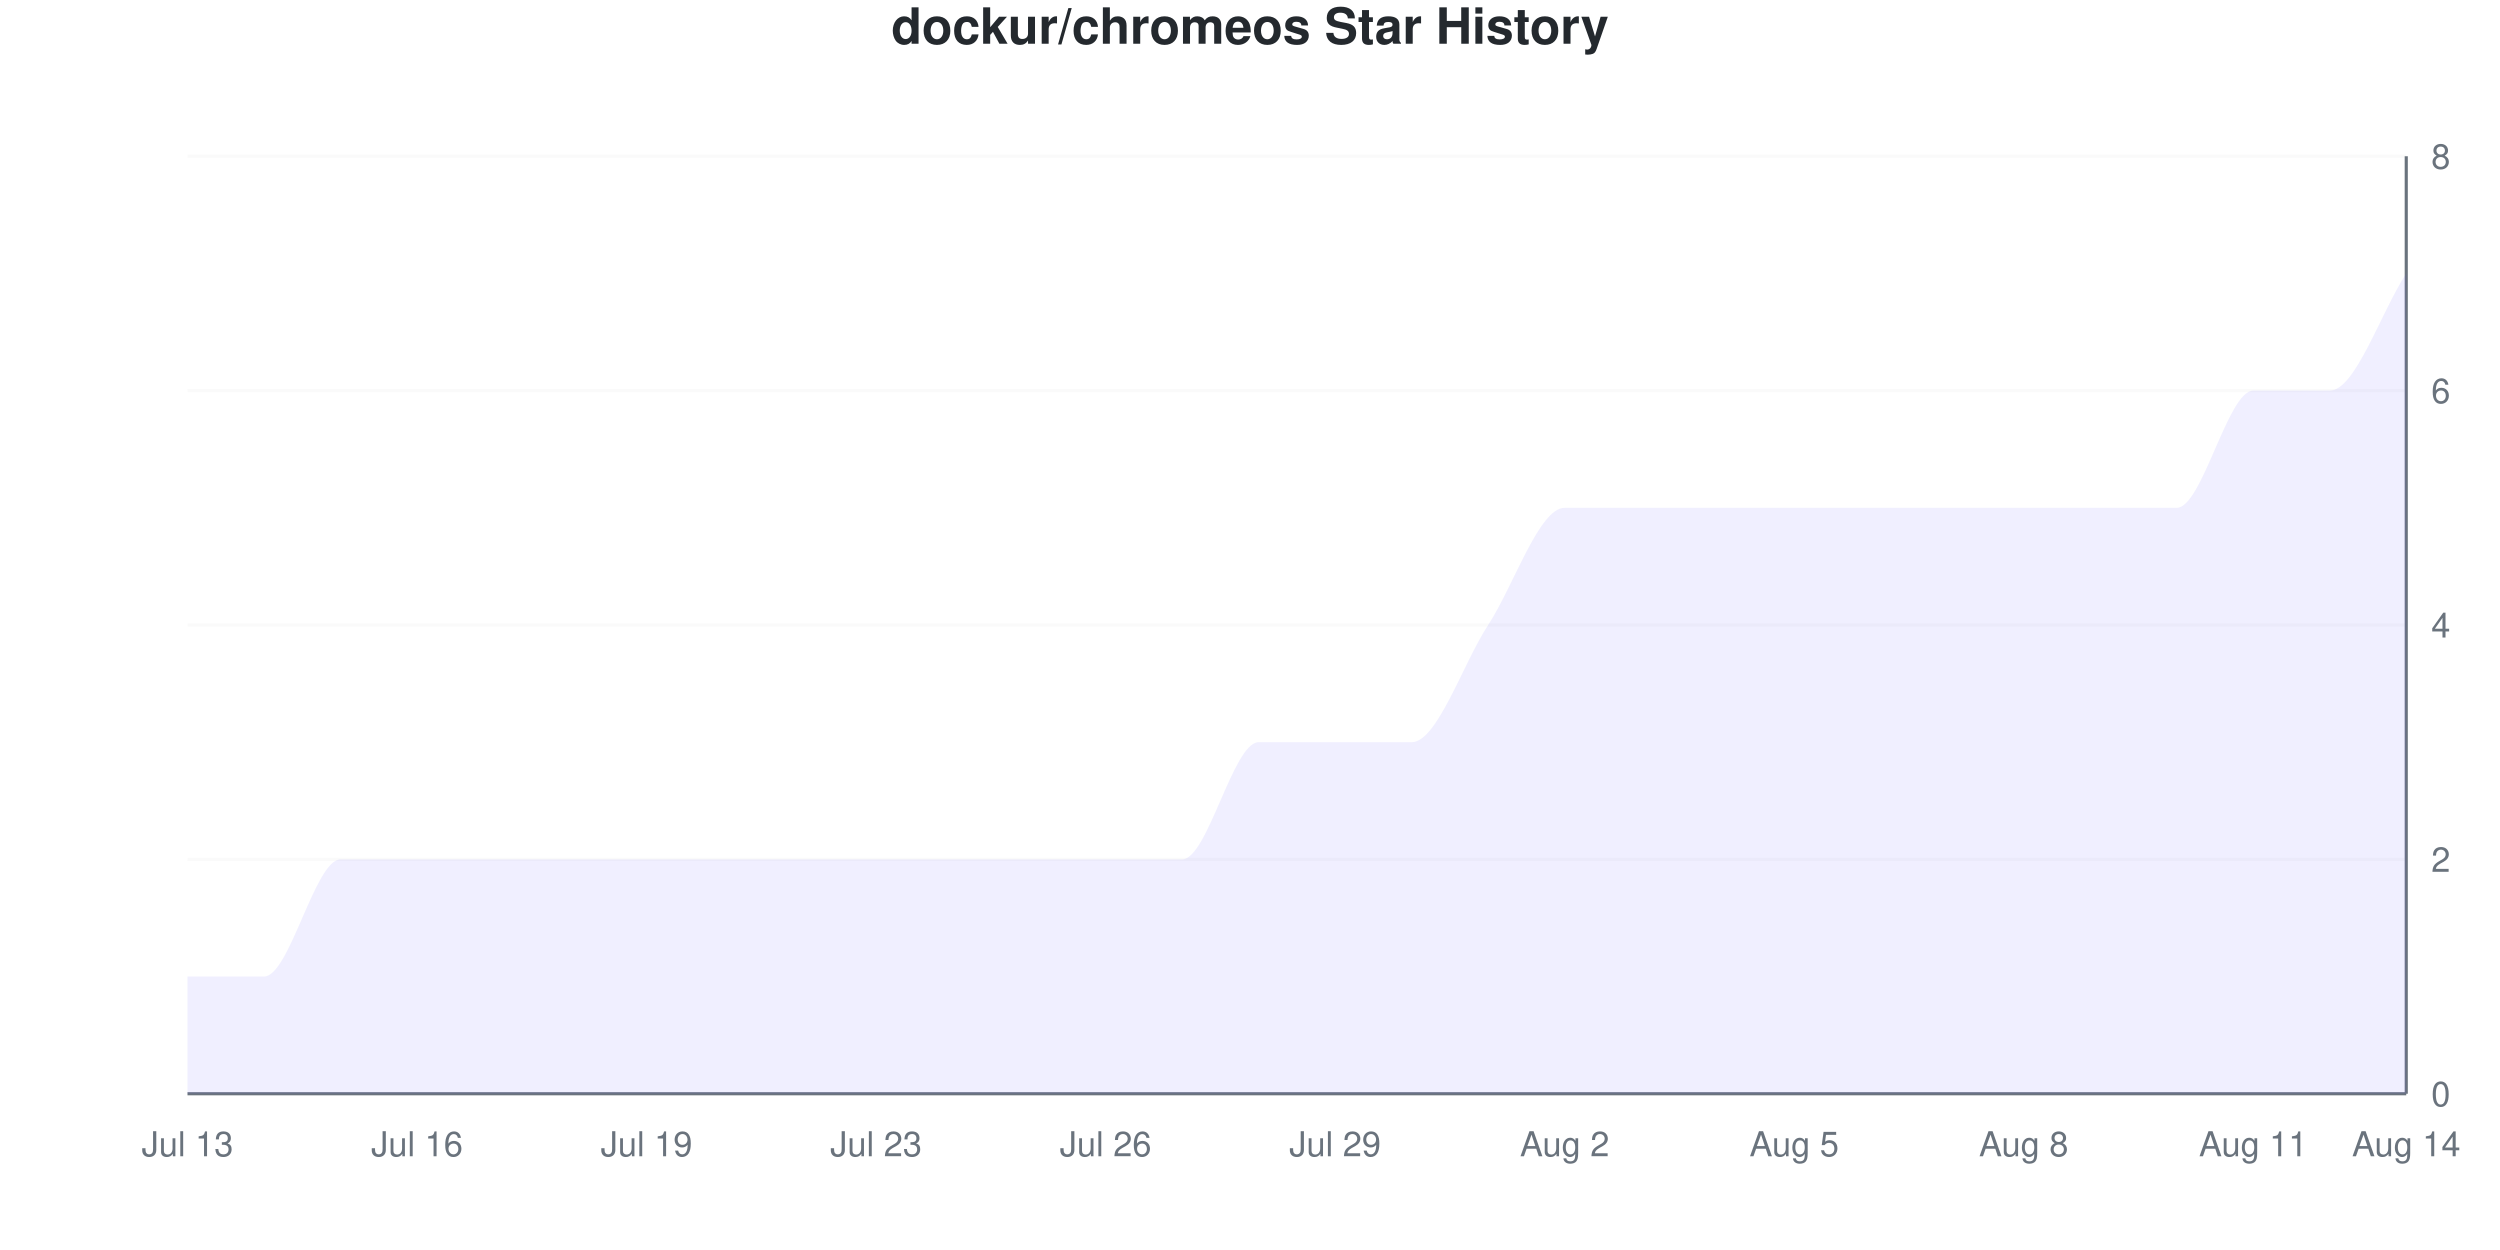
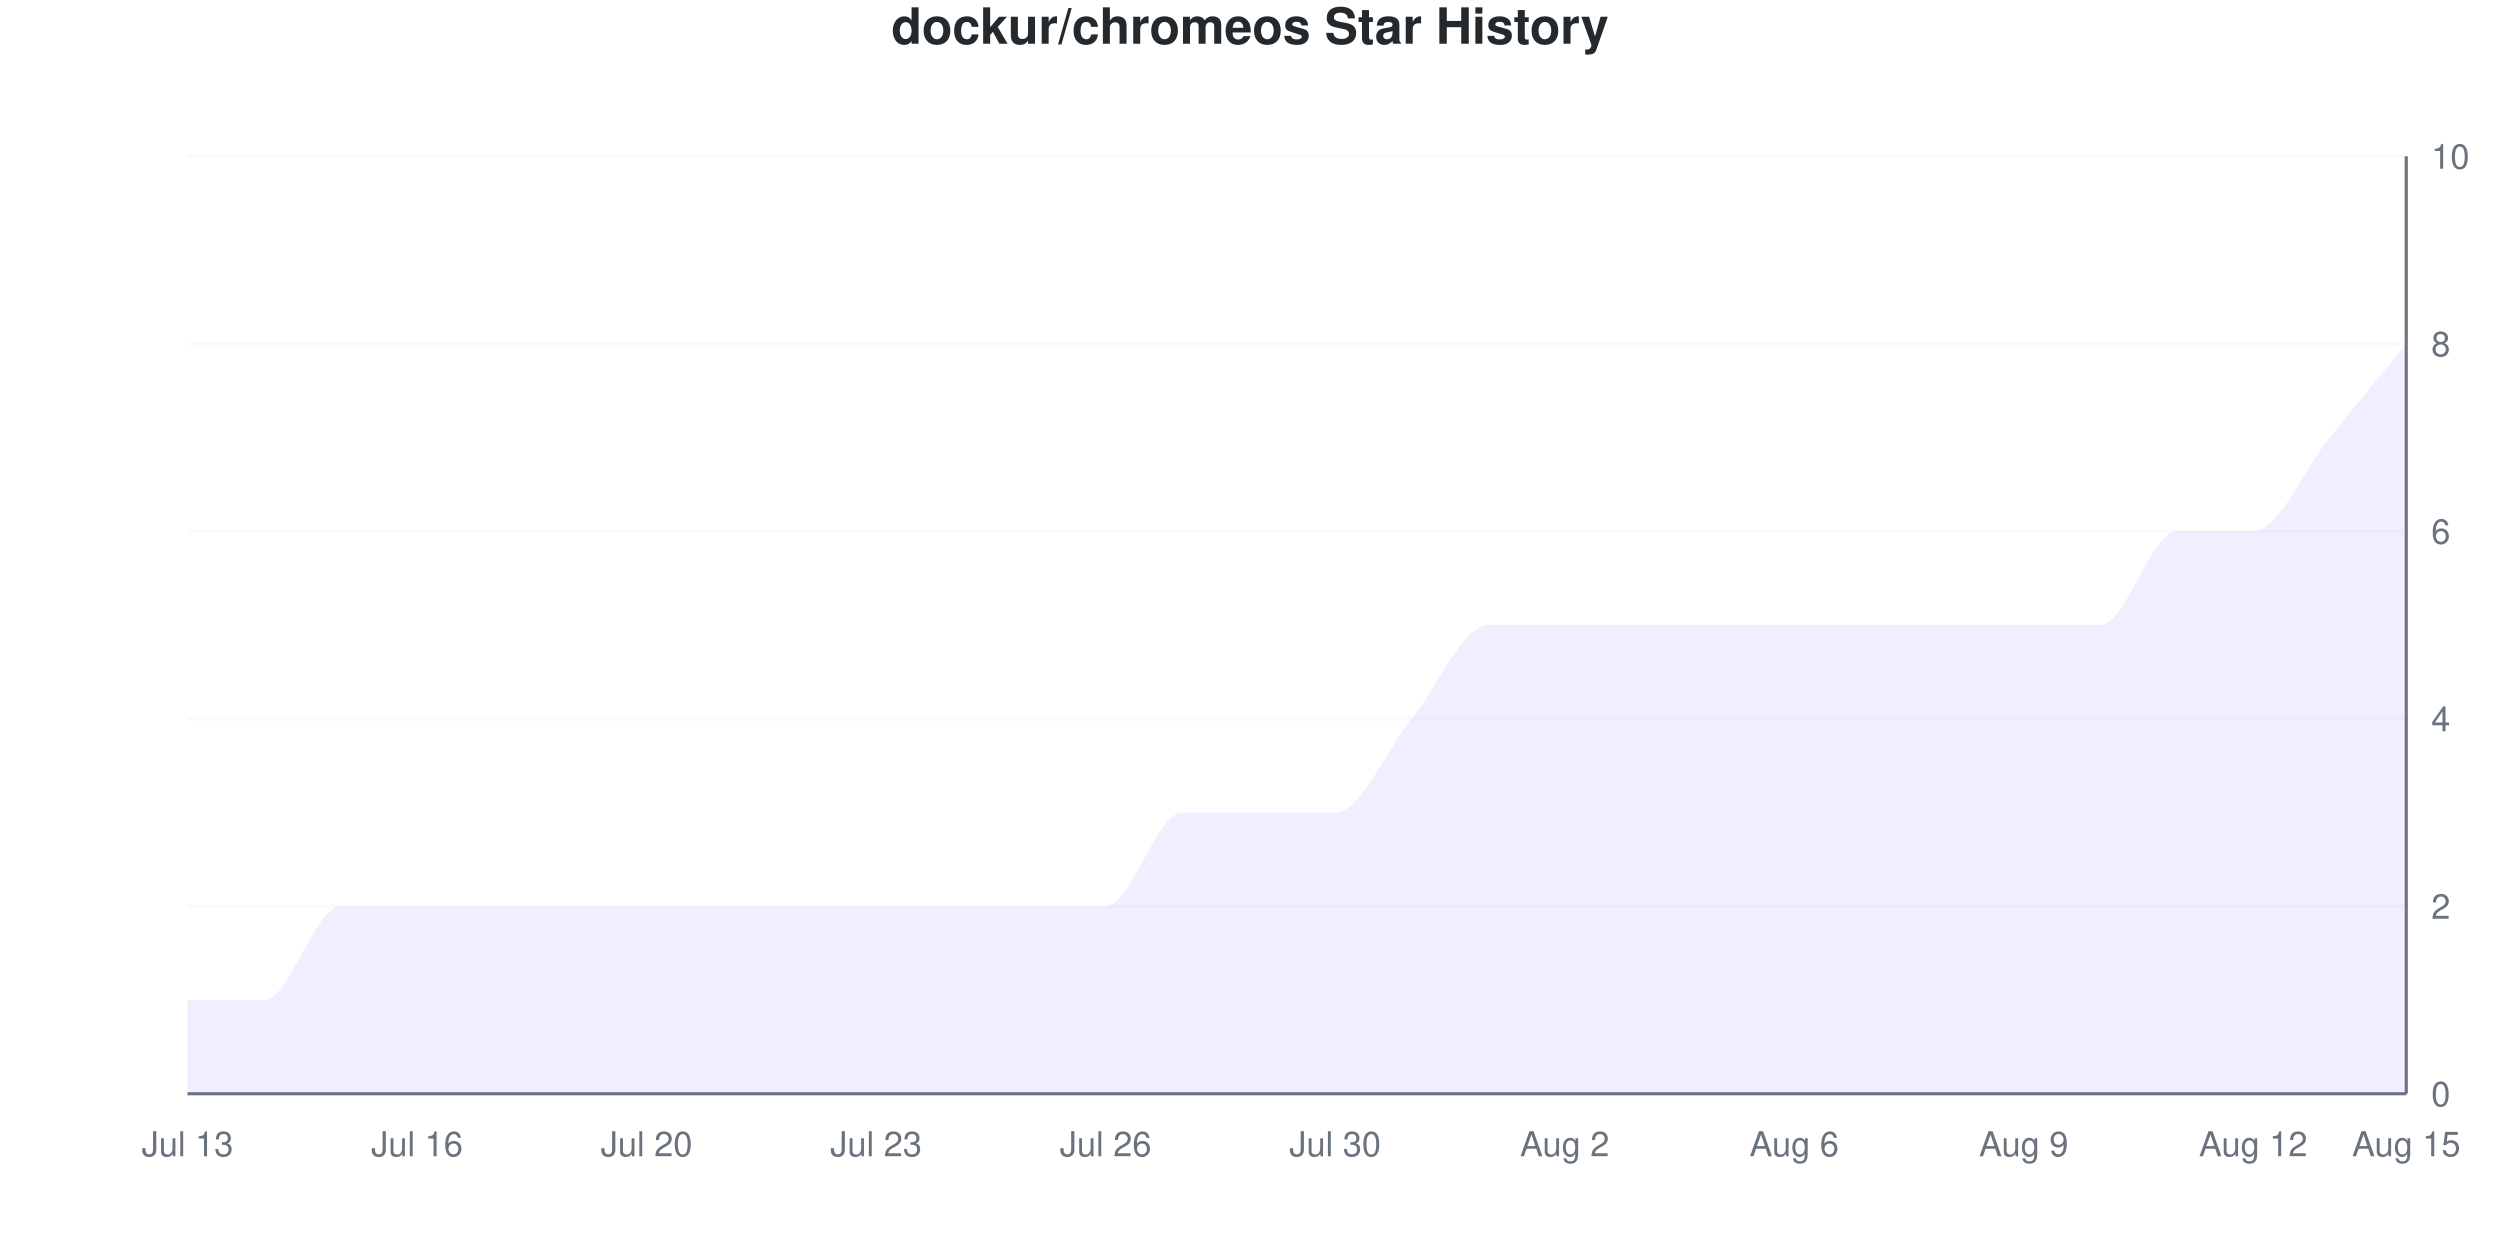
<svg xmlns="http://www.w3.org/2000/svg" viewBox="0 0 800 400" width="800" height="400">
  <style>
    @keyframes drawLine {
      to { stroke-dashoffset: 0; }
    }
    @keyframes fadeInPoint {
      from { opacity: 0; }
      to { opacity: 1; }
    }
    .data-line-0 {
-       stroke-dasharray: 1304;
-       stroke-dashoffset: 1304;
+       stroke-dasharray: 1260;
+       stroke-dashoffset: 1260;
      animation: drawLine 2s ease-out forwards;
    }
    .data-point {
      opacity: 0;
      animation: fadeInPoint 0.5s ease-out forwards;
    }
    .chart-bg { fill: #fff; }
    .chart-text { fill: #24292e; }
    .chart-muted { fill: #6a737d; }
    .chart-grid { stroke: #eee; }
    .chart-axis { stroke: #6a737d; }
    @media (prefers-color-scheme: dark) {
      .chart-bg { fill: #0d1117; }
      .chart-text { fill: #e6edf3; }
      .chart-muted { fill: #8b949e; }
      .chart-grid { stroke: #21262d; }
      .chart-axis { stroke: #8b949e; }
    }
  </style>
  <rect width="800" height="400" class="chart-bg" />
  <text x="400" y="14" text-anchor="middle" class="chart-text" font-size="16" font-weight="bold" font-family="-apple-system, BlinkMacSystemFont, 'Segoe UI', Helvetica, Arial, sans-serif">dockur/chromeos Star History</text>
  <g class="grid">
    <line x1="60" y1="350" x2="770" y2="350" class="chart-grid" stroke-opacity="0.3" />
    <text x="778" y="354" text-anchor="start" class="chart-muted" font-size="11" font-family="-apple-system, BlinkMacSystemFont, 'Segoe UI', Helvetica, Arial, sans-serif">0</text>
-     <line x1="60" y1="275" x2="770" y2="275" class="chart-grid" stroke-opacity="0.3" />
-     <text x="778" y="279" text-anchor="start" class="chart-muted" font-size="11" font-family="-apple-system, BlinkMacSystemFont, 'Segoe UI', Helvetica, Arial, sans-serif">2</text>
-     <line x1="60" y1="200" x2="770" y2="200" class="chart-grid" stroke-opacity="0.3" />
-     <text x="778" y="204" text-anchor="start" class="chart-muted" font-size="11" font-family="-apple-system, BlinkMacSystemFont, 'Segoe UI', Helvetica, Arial, sans-serif">4</text>
-     <line x1="60" y1="125" x2="770" y2="125" class="chart-grid" stroke-opacity="0.3" />
-     <text x="778" y="129" text-anchor="start" class="chart-muted" font-size="11" font-family="-apple-system, BlinkMacSystemFont, 'Segoe UI', Helvetica, Arial, sans-serif">6</text>
+     <line x1="60" y1="290" x2="770" y2="290" class="chart-grid" stroke-opacity="0.3" />
+     <text x="778" y="294" text-anchor="start" class="chart-muted" font-size="11" font-family="-apple-system, BlinkMacSystemFont, 'Segoe UI', Helvetica, Arial, sans-serif">2</text>
+     <line x1="60" y1="230" x2="770" y2="230" class="chart-grid" stroke-opacity="0.3" />
+     <text x="778" y="234" text-anchor="start" class="chart-muted" font-size="11" font-family="-apple-system, BlinkMacSystemFont, 'Segoe UI', Helvetica, Arial, sans-serif">4</text>
+     <line x1="60" y1="170" x2="770" y2="170" class="chart-grid" stroke-opacity="0.3" />
+     <text x="778" y="174" text-anchor="start" class="chart-muted" font-size="11" font-family="-apple-system, BlinkMacSystemFont, 'Segoe UI', Helvetica, Arial, sans-serif">6</text>
+     <line x1="60" y1="110" x2="770" y2="110" class="chart-grid" stroke-opacity="0.3" />
+     <text x="778" y="114" text-anchor="start" class="chart-muted" font-size="11" font-family="-apple-system, BlinkMacSystemFont, 'Segoe UI', Helvetica, Arial, sans-serif">8</text>
    <line x1="60" y1="50" x2="770" y2="50" class="chart-grid" stroke-opacity="0.3" />
-     <text x="778" y="54" text-anchor="start" class="chart-muted" font-size="11" font-family="-apple-system, BlinkMacSystemFont, 'Segoe UI', Helvetica, Arial, sans-serif">8</text>
+     <text x="778" y="54" text-anchor="start" class="chart-muted" font-size="11" font-family="-apple-system, BlinkMacSystemFont, 'Segoe UI', Helvetica, Arial, sans-serif">10</text>
  </g>
  <g class="milestones">
    
  </g>
  <g class="x-axis">
    <text x="60" y="370" text-anchor="middle" class="chart-muted" font-size="11" font-family="-apple-system, BlinkMacSystemFont, 'Segoe UI', Helvetica, Arial, sans-serif">Jul 13</text>
    <text x="133.448" y="370" text-anchor="middle" class="chart-muted" font-size="11" font-family="-apple-system, BlinkMacSystemFont, 'Segoe UI', Helvetica, Arial, sans-serif">Jul 16</text>
-     <text x="206.897" y="370" text-anchor="middle" class="chart-muted" font-size="11" font-family="-apple-system, BlinkMacSystemFont, 'Segoe UI', Helvetica, Arial, sans-serif">Jul 19</text>
+     <text x="206.897" y="370" text-anchor="middle" class="chart-muted" font-size="11" font-family="-apple-system, BlinkMacSystemFont, 'Segoe UI', Helvetica, Arial, sans-serif">Jul 20</text>
    <text x="280.345" y="370" text-anchor="middle" class="chart-muted" font-size="11" font-family="-apple-system, BlinkMacSystemFont, 'Segoe UI', Helvetica, Arial, sans-serif">Jul 23</text>
    <text x="353.793" y="370" text-anchor="middle" class="chart-muted" font-size="11" font-family="-apple-system, BlinkMacSystemFont, 'Segoe UI', Helvetica, Arial, sans-serif">Jul 26</text>
-     <text x="427.241" y="370" text-anchor="middle" class="chart-muted" font-size="11" font-family="-apple-system, BlinkMacSystemFont, 'Segoe UI', Helvetica, Arial, sans-serif">Jul 29</text>
+     <text x="427.241" y="370" text-anchor="middle" class="chart-muted" font-size="11" font-family="-apple-system, BlinkMacSystemFont, 'Segoe UI', Helvetica, Arial, sans-serif">Jul 30</text>
    <text x="500.69" y="370" text-anchor="middle" class="chart-muted" font-size="11" font-family="-apple-system, BlinkMacSystemFont, 'Segoe UI', Helvetica, Arial, sans-serif">Aug 2</text>
-     <text x="574.138" y="370" text-anchor="middle" class="chart-muted" font-size="11" font-family="-apple-system, BlinkMacSystemFont, 'Segoe UI', Helvetica, Arial, sans-serif">Aug 5</text>
-     <text x="647.586" y="370" text-anchor="middle" class="chart-muted" font-size="11" font-family="-apple-system, BlinkMacSystemFont, 'Segoe UI', Helvetica, Arial, sans-serif">Aug 8</text>
-     <text x="721.034" y="370" text-anchor="middle" class="chart-muted" font-size="11" font-family="-apple-system, BlinkMacSystemFont, 'Segoe UI', Helvetica, Arial, sans-serif">Aug 11</text>
-     <text x="770" y="370" text-anchor="middle" class="chart-muted" font-size="11" font-family="-apple-system, BlinkMacSystemFont, 'Segoe UI', Helvetica, Arial, sans-serif">Aug 14</text>
+     <text x="574.138" y="370" text-anchor="middle" class="chart-muted" font-size="11" font-family="-apple-system, BlinkMacSystemFont, 'Segoe UI', Helvetica, Arial, sans-serif">Aug 6</text>
+     <text x="647.586" y="370" text-anchor="middle" class="chart-muted" font-size="11" font-family="-apple-system, BlinkMacSystemFont, 'Segoe UI', Helvetica, Arial, sans-serif">Aug 9</text>
+     <text x="721.034" y="370" text-anchor="middle" class="chart-muted" font-size="11" font-family="-apple-system, BlinkMacSystemFont, 'Segoe UI', Helvetica, Arial, sans-serif">Aug 12</text>
+     <text x="770" y="370" text-anchor="middle" class="chart-muted" font-size="11" font-family="-apple-system, BlinkMacSystemFont, 'Segoe UI', Helvetica, Arial, sans-serif">Aug 15</text>
  </g>
  <line x1="770" y1="50" x2="770" y2="350" class="chart-axis" stroke-width="1" />
  <line x1="60" y1="350" x2="770" y2="350" class="chart-axis" stroke-width="1" />
-   <path d="M60,350 L60,312.5 C68.161,312.5 76.322,312.5 84.483,312.5 C92.644,312.5 100.805,275 108.966,275 C117.126,275 125.287,275 133.448,275 C141.609,275 149.77,275 157.931,275 C166.092,275 174.253,275 182.414,275 C190.575,275 198.736,275 206.897,275 C215.057,275 223.218,275 231.379,275 C239.54,275 247.701,275 255.862,275 C264.023,275 272.184,275 280.345,275 C288.506,275 296.667,275 304.828,275 C312.989,275 321.149,275 329.31,275 C337.471,275 345.632,275 353.793,275 C361.954,275 370.115,275 378.276,275 C386.437,275 394.598,237.5 402.759,237.5 C410.92,237.5 419.08,237.5 427.241,237.5 C435.402,237.5 443.563,237.5 451.724,237.5 C459.885,237.5 468.046,212.5 476.207,200 C484.368,187.5 492.529,162.5 500.69,162.5 C508.851,162.5 517.011,162.5 525.172,162.5 C533.333,162.5 541.494,162.5 549.655,162.5 C557.816,162.5 565.977,162.5 574.138,162.5 C582.299,162.5 590.46,162.5 598.621,162.5 C606.782,162.5 614.943,162.5 623.103,162.5 C631.264,162.5 639.425,162.5 647.586,162.5 C655.747,162.5 663.908,162.5 672.069,162.5 C680.23,162.5 688.391,162.5 696.552,162.5 C704.713,162.5 712.874,125 721.034,125 C729.195,125 737.356,125 745.517,125 C753.678,125 761.839,100 770,87.5 L770,350 L60,350 Z" fill="#6b63ff" fill-opacity="0.1" />
-   <path d="M60,350 L60,312.5 C68.161,312.5 76.322,312.5 84.483,312.5 C92.644,312.5 100.805,275 108.966,275 C117.126,275 125.287,275 133.448,275 C141.609,275 149.77,275 157.931,275 C166.092,275 174.253,275 182.414,275 C190.575,275 198.736,275 206.897,275 C215.057,275 223.218,275 231.379,275 C239.54,275 247.701,275 255.862,275 C264.023,275 272.184,275 280.345,275 C288.506,275 296.667,275 304.828,275 C312.989,275 321.149,275 329.31,275 C337.471,275 345.632,275 353.793,275 C361.954,275 370.115,275 378.276,275 C386.437,275 394.598,237.5 402.759,237.5 C410.92,237.5 419.08,237.5 427.241,237.5 C435.402,237.5 443.563,237.5 451.724,237.5 C459.885,237.5 468.046,212.5 476.207,200 C484.368,187.5 492.529,162.5 500.69,162.5 C508.851,162.5 517.011,162.5 525.172,162.5 C533.333,162.5 541.494,162.5 549.655,162.5 C557.816,162.5 565.977,162.5 574.138,162.5 C582.299,162.5 590.46,162.5 598.621,162.5 C606.782,162.5 614.943,162.5 623.103,162.5 C631.264,162.5 639.425,162.5 647.586,162.5 C655.747,162.5 663.908,162.5 672.069,162.5 C680.23,162.5 688.391,162.5 696.552,162.5 C704.713,162.5 712.874,125 721.034,125 C729.195,125 737.356,125 745.517,125 C753.678,125 761.839,100 770,87.5" fill="none" stroke="#6b63ff" stroke-width="2.5" class="data-line-0" />
+   <path d="M60,350 L60,320 C68.161,320 76.322,320 84.483,320 C92.644,320 100.805,290 108.966,290 C117.126,290 125.287,290 133.448,290 C141.609,290 149.77,290 157.931,290 C166.092,290 174.253,290 182.414,290 C190.575,290 198.736,290 206.897,290 C215.057,290 223.218,290 231.379,290 C239.54,290 247.701,290 255.862,290 C264.023,290 272.184,290 280.345,290 C288.506,290 296.667,290 304.828,290 C312.989,290 321.149,290 329.31,290 C337.471,290 345.632,290 353.793,290 C361.954,290 370.115,260 378.276,260 C386.437,260 394.598,260 402.759,260 C410.92,260 419.08,260 427.241,260 C435.402,260 443.563,240 451.724,230 C459.885,220 468.046,200 476.207,200 C484.368,200 492.529,200 500.69,200 C508.851,200 517.011,200 525.172,200 C533.333,200 541.494,200 549.655,200 C557.816,200 565.977,200 574.138,200 C582.299,200 590.46,200 598.621,200 C606.782,200 614.943,200 623.103,200 C631.264,200 639.425,200 647.586,200 C655.747,200 663.908,200 672.069,200 C680.23,200 688.391,170 696.552,170 C704.713,170 712.874,170 721.034,170 C729.195,170 737.356,150 745.517,140 C753.678,130 761.839,120 770,110 L770,350 L60,350 Z" fill="#6b63ff" fill-opacity="0.1" />
+   <path d="M60,350 L60,320 C68.161,320 76.322,320 84.483,320 C92.644,320 100.805,290 108.966,290 C117.126,290 125.287,290 133.448,290 C141.609,290 149.77,290 157.931,290 C166.092,290 174.253,290 182.414,290 C190.575,290 198.736,290 206.897,290 C215.057,290 223.218,290 231.379,290 C239.54,290 247.701,290 255.862,290 C264.023,290 272.184,290 280.345,290 C288.506,290 296.667,290 304.828,290 C312.989,290 321.149,290 329.31,290 C337.471,290 345.632,290 353.793,290 C361.954,290 370.115,260 378.276,260 C386.437,260 394.598,260 402.759,260 C410.92,260 419.08,260 427.241,260 C435.402,260 443.563,240 451.724,230 C459.885,220 468.046,200 476.207,200 C484.368,200 492.529,200 500.69,200 C508.851,200 517.011,200 525.172,200 C533.333,200 541.494,200 549.655,200 C557.816,200 565.977,200 574.138,200 C582.299,200 590.46,200 598.621,200 C606.782,200 614.943,200 623.103,200 C631.264,200 639.425,200 647.586,200 C655.747,200 663.908,200 672.069,200 C680.23,200 688.391,170 696.552,170 C704.713,170 712.874,170 721.034,170 C729.195,170 737.356,150 745.517,140 C753.678,130 761.839,120 770,110" fill="none" stroke="#6b63ff" stroke-width="2.5" class="data-line-0" />
  <g class="points">
-     <circle cx="60" cy="312.5" r="4" fill="#6b63ff" class="data-point" style="animation-delay: 1.50s" />
-     <circle cx="84.483" cy="312.5" r="4" fill="#6b63ff" class="data-point" style="animation-delay: 1.55s" />
-     <circle cx="108.966" cy="275" r="4" fill="#6b63ff" class="data-point" style="animation-delay: 1.60s" />
-     <circle cx="133.448" cy="275" r="4" fill="#6b63ff" class="data-point" style="animation-delay: 1.65s" />
-     <circle cx="157.931" cy="275" r="4" fill="#6b63ff" class="data-point" style="animation-delay: 1.70s" />
-     <circle cx="182.414" cy="275" r="4" fill="#6b63ff" class="data-point" style="animation-delay: 1.75s" />
-     <circle cx="206.897" cy="275" r="4" fill="#6b63ff" class="data-point" style="animation-delay: 1.80s" />
-     <circle cx="231.379" cy="275" r="4" fill="#6b63ff" class="data-point" style="animation-delay: 1.85s" />
-     <circle cx="255.862" cy="275" r="4" fill="#6b63ff" class="data-point" style="animation-delay: 1.90s" />
-     <circle cx="280.345" cy="275" r="4" fill="#6b63ff" class="data-point" style="animation-delay: 1.95s" />
-     <circle cx="304.828" cy="275" r="4" fill="#6b63ff" class="data-point" style="animation-delay: 2.00s" />
-     <circle cx="329.31" cy="275" r="4" fill="#6b63ff" class="data-point" style="animation-delay: 2.05s" />
-     <circle cx="353.793" cy="275" r="4" fill="#6b63ff" class="data-point" style="animation-delay: 2.10s" />
-     <circle cx="378.276" cy="275" r="4" fill="#6b63ff" class="data-point" style="animation-delay: 2.15s" />
-     <circle cx="402.759" cy="237.5" r="4" fill="#6b63ff" class="data-point" style="animation-delay: 2.20s" />
-     <circle cx="427.241" cy="237.5" r="4" fill="#6b63ff" class="data-point" style="animation-delay: 2.25s" />
-     <circle cx="451.724" cy="237.5" r="4" fill="#6b63ff" class="data-point" style="animation-delay: 2.30s" />
+     <circle cx="60" cy="320" r="4" fill="#6b63ff" class="data-point" style="animation-delay: 1.50s" />
+     <circle cx="84.483" cy="320" r="4" fill="#6b63ff" class="data-point" style="animation-delay: 1.55s" />
+     <circle cx="108.966" cy="290" r="4" fill="#6b63ff" class="data-point" style="animation-delay: 1.60s" />
+     <circle cx="133.448" cy="290" r="4" fill="#6b63ff" class="data-point" style="animation-delay: 1.65s" />
+     <circle cx="157.931" cy="290" r="4" fill="#6b63ff" class="data-point" style="animation-delay: 1.70s" />
+     <circle cx="182.414" cy="290" r="4" fill="#6b63ff" class="data-point" style="animation-delay: 1.75s" />
+     <circle cx="206.897" cy="290" r="4" fill="#6b63ff" class="data-point" style="animation-delay: 1.80s" />
+     <circle cx="231.379" cy="290" r="4" fill="#6b63ff" class="data-point" style="animation-delay: 1.85s" />
+     <circle cx="255.862" cy="290" r="4" fill="#6b63ff" class="data-point" style="animation-delay: 1.90s" />
+     <circle cx="280.345" cy="290" r="4" fill="#6b63ff" class="data-point" style="animation-delay: 1.95s" />
+     <circle cx="304.828" cy="290" r="4" fill="#6b63ff" class="data-point" style="animation-delay: 2.00s" />
+     <circle cx="329.31" cy="290" r="4" fill="#6b63ff" class="data-point" style="animation-delay: 2.05s" />
+     <circle cx="353.793" cy="290" r="4" fill="#6b63ff" class="data-point" style="animation-delay: 2.10s" />
+     <circle cx="378.276" cy="260" r="4" fill="#6b63ff" class="data-point" style="animation-delay: 2.15s" />
+     <circle cx="402.759" cy="260" r="4" fill="#6b63ff" class="data-point" style="animation-delay: 2.20s" />
+     <circle cx="427.241" cy="260" r="4" fill="#6b63ff" class="data-point" style="animation-delay: 2.25s" />
+     <circle cx="451.724" cy="230" r="4" fill="#6b63ff" class="data-point" style="animation-delay: 2.30s" />
    <circle cx="476.207" cy="200" r="4" fill="#6b63ff" class="data-point" style="animation-delay: 2.35s" />
-     <circle cx="500.69" cy="162.5" r="4" fill="#6b63ff" class="data-point" style="animation-delay: 2.40s" />
-     <circle cx="525.172" cy="162.5" r="4" fill="#6b63ff" class="data-point" style="animation-delay: 2.45s" />
-     <circle cx="549.655" cy="162.5" r="4" fill="#6b63ff" class="data-point" style="animation-delay: 2.50s" />
-     <circle cx="574.138" cy="162.5" r="4" fill="#6b63ff" class="data-point" style="animation-delay: 2.55s" />
-     <circle cx="598.621" cy="162.5" r="4" fill="#6b63ff" class="data-point" style="animation-delay: 2.60s" />
-     <circle cx="623.103" cy="162.5" r="4" fill="#6b63ff" class="data-point" style="animation-delay: 2.65s" />
-     <circle cx="647.586" cy="162.5" r="4" fill="#6b63ff" class="data-point" style="animation-delay: 2.70s" />
-     <circle cx="672.069" cy="162.5" r="4" fill="#6b63ff" class="data-point" style="animation-delay: 2.75s" />
-     <circle cx="696.552" cy="162.5" r="4" fill="#6b63ff" class="data-point" style="animation-delay: 2.80s" />
-     <circle cx="721.034" cy="125" r="4" fill="#6b63ff" class="data-point" style="animation-delay: 2.85s" />
-     <circle cx="745.517" cy="125" r="4" fill="#6b63ff" class="data-point" style="animation-delay: 2.90s" />
-     <circle cx="770" cy="87.5" r="4" fill="#6b63ff" class="data-point" style="animation-delay: 2.95s" />
+     <circle cx="500.69" cy="200" r="4" fill="#6b63ff" class="data-point" style="animation-delay: 2.40s" />
+     <circle cx="525.172" cy="200" r="4" fill="#6b63ff" class="data-point" style="animation-delay: 2.45s" />
+     <circle cx="549.655" cy="200" r="4" fill="#6b63ff" class="data-point" style="animation-delay: 2.50s" />
+     <circle cx="574.138" cy="200" r="4" fill="#6b63ff" class="data-point" style="animation-delay: 2.55s" />
+     <circle cx="598.621" cy="200" r="4" fill="#6b63ff" class="data-point" style="animation-delay: 2.60s" />
+     <circle cx="623.103" cy="200" r="4" fill="#6b63ff" class="data-point" style="animation-delay: 2.65s" />
+     <circle cx="647.586" cy="200" r="4" fill="#6b63ff" class="data-point" style="animation-delay: 2.70s" />
+     <circle cx="672.069" cy="200" r="4" fill="#6b63ff" class="data-point" style="animation-delay: 2.75s" />
+     <circle cx="696.552" cy="170" r="4" fill="#6b63ff" class="data-point" style="animation-delay: 2.80s" />
+     <circle cx="721.034" cy="170" r="4" fill="#6b63ff" class="data-point" style="animation-delay: 2.85s" />
+     <circle cx="745.517" cy="140" r="4" fill="#6b63ff" class="data-point" style="animation-delay: 2.90s" />
+     <circle cx="770" cy="110" r="4" fill="#6b63ff" class="data-point" style="animation-delay: 2.95s" />
  </g>
</svg>
